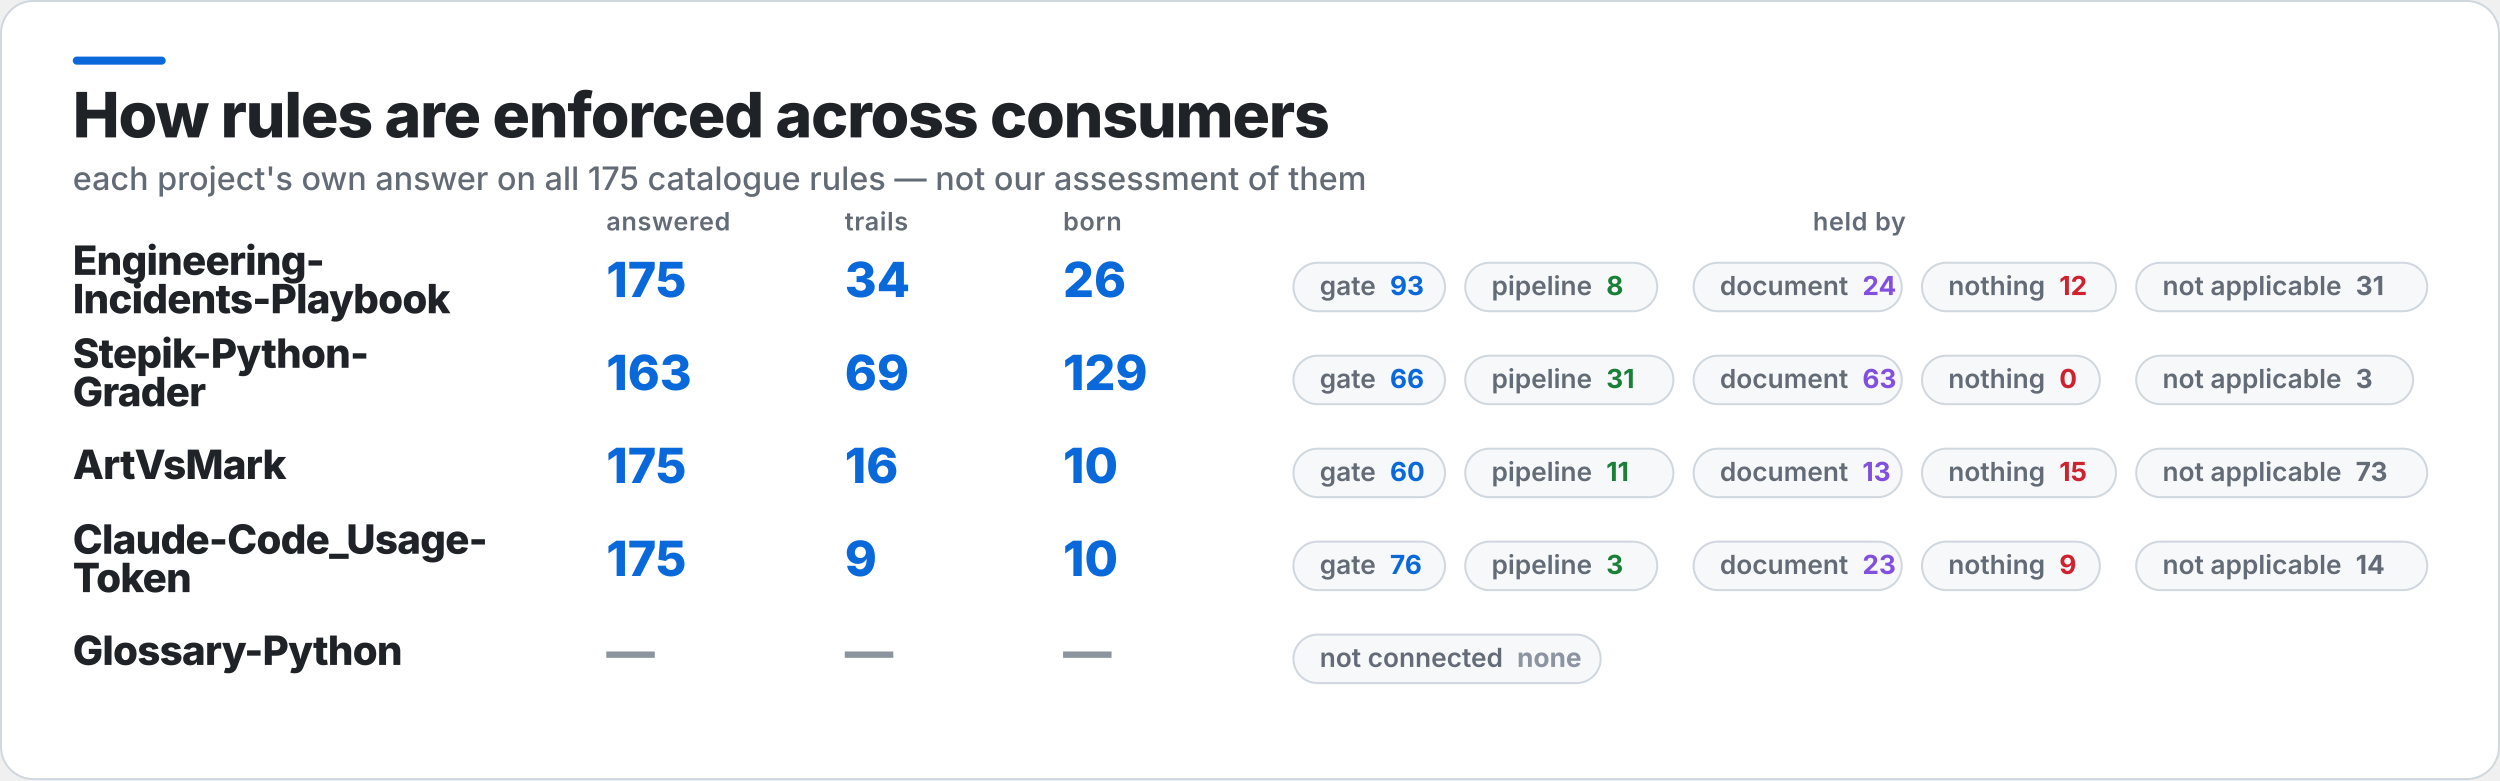
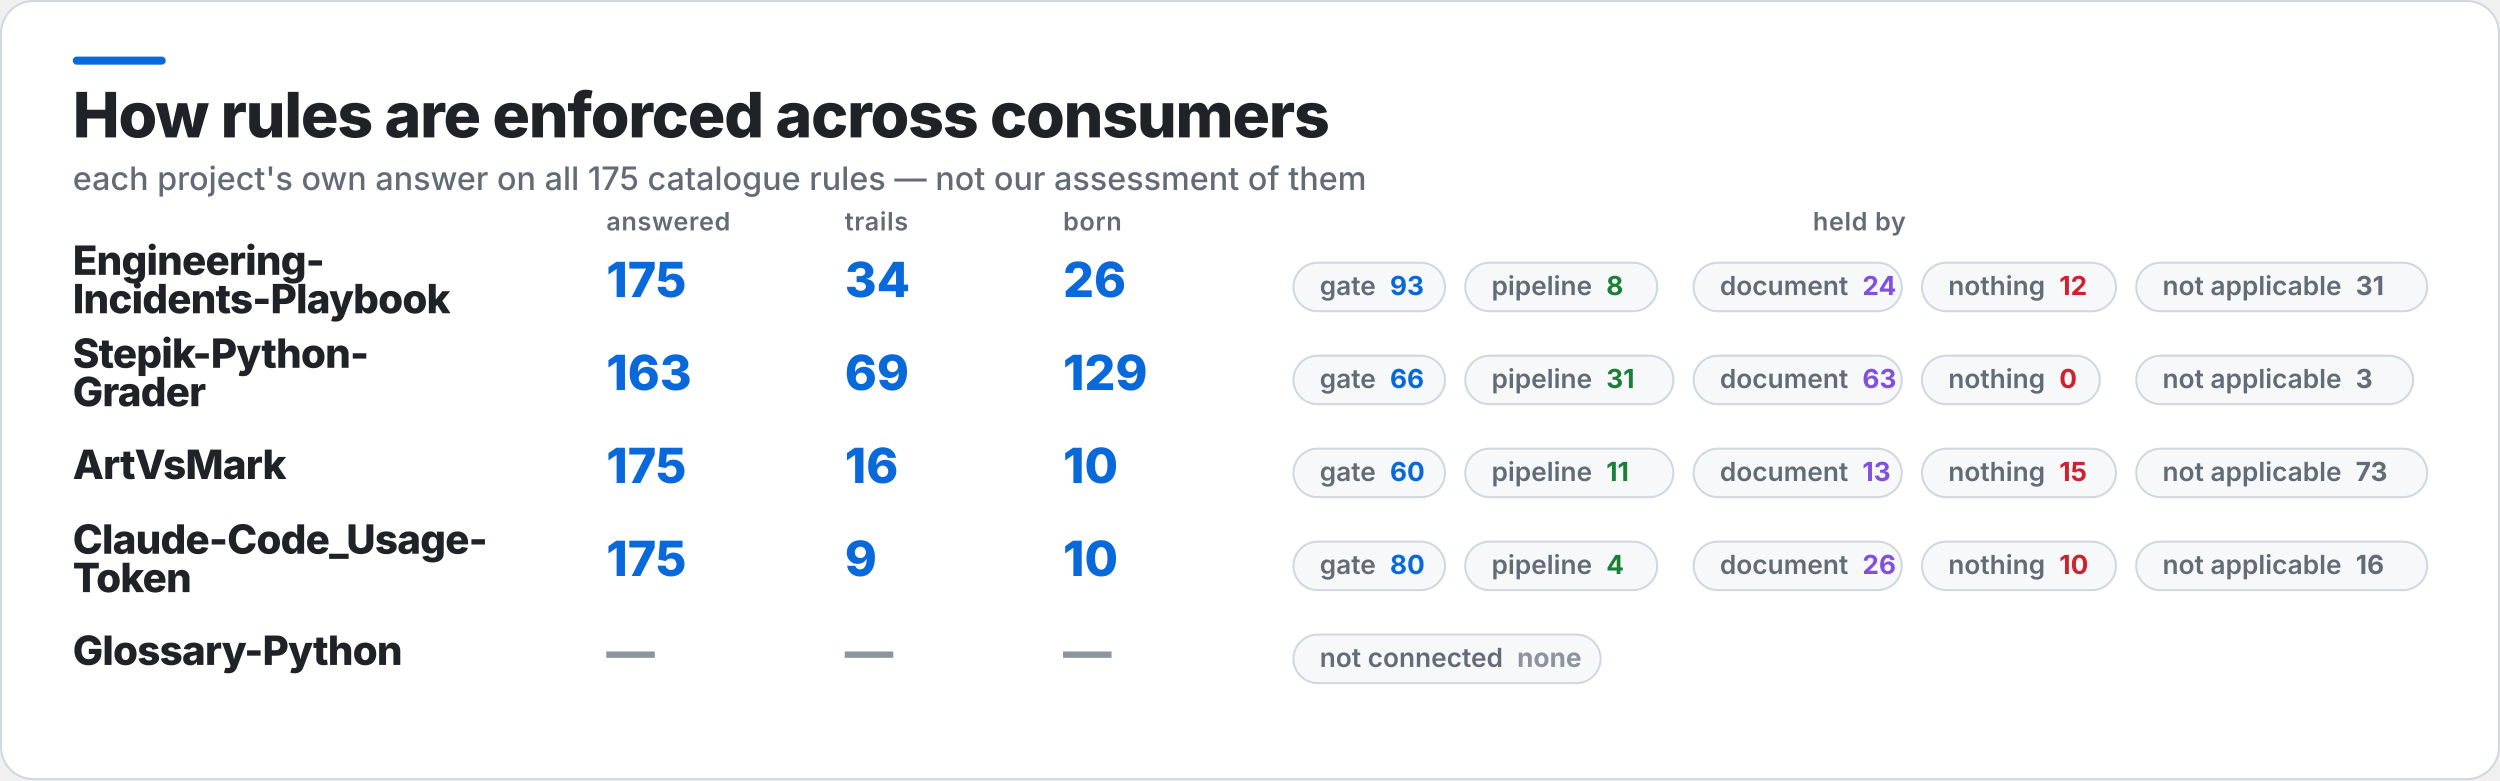
<svg xmlns="http://www.w3.org/2000/svg" width="1237" height="386" viewBox="0 0 1237 386" role="img" aria-label="How rules are enforced across consumers">
  <rect x="0.5" y="0.5" width="1236" height="385" rx="16" fill="#FFFFFF" stroke="#D0D7DE" />
  <rect x="36" y="28" width="46" height="4" rx="2" fill="#0969DA" />
  <text x="36" y="68" fill="#1F2328" font-family="Inter,Segoe UI,Helvetica,Arial,sans-serif" font-size="31" font-weight="800" letter-spacing="-0.6">How rules are enforced across consumers</text>
  <text x="36" y="94" fill="#636C76" font-family="Inter,Segoe UI,Helvetica,Arial,sans-serif" font-size="16" font-weight="500">each project's own answer on all 175 catalogue rules — not our assessment of them</text>
  <text x="300" y="114" fill="#636C76" font-family="Inter,Segoe UI,Helvetica,Arial,sans-serif" font-size="12.5" font-weight="600" letter-spacing="0.3">answered</text>
  <text x="418" y="114" fill="#636C76" font-family="Inter,Segoe UI,Helvetica,Arial,sans-serif" font-size="12.5" font-weight="600" letter-spacing="0.3">trails</text>
  <text x="526" y="114" fill="#636C76" font-family="Inter,Segoe UI,Helvetica,Arial,sans-serif" font-size="12.5" font-weight="600" letter-spacing="0.3">born</text>
  <text x="920" y="114" fill="#636C76" font-family="Inter,Segoe UI,Helvetica,Arial,sans-serif" font-size="12.5" font-weight="600" letter-spacing="0.3" text-anchor="middle">held by</text>
  <text x="36" y="136" fill="#1F2328" font-family="Inter,Segoe UI,Helvetica,Arial,sans-serif" font-size="20" font-weight="800" letter-spacing="-0.4">Engineering-</text>
  <text x="36" y="155" fill="#1F2328" font-family="Inter,Segoe UI,Helvetica,Arial,sans-serif" font-size="20" font-weight="800" letter-spacing="-0.4">Incidents-Playbook</text>
  <text x="300" y="147" fill="#0969DA" font-family="Inter,Segoe UI,Helvetica,Arial,sans-serif" font-size="24" font-weight="800">175</text>
  <text x="418" y="147" fill="#0969DA" font-family="Inter,Segoe UI,Helvetica,Arial,sans-serif" font-size="24" font-weight="800">34</text>
  <text x="526" y="147" fill="#0969DA" font-family="Inter,Segoe UI,Helvetica,Arial,sans-serif" font-size="24" font-weight="800">26</text>
  <rect x="640" y="130" width="75" height="24" rx="12" fill="#F6F8FA" stroke="#D0D7DE" />
  <text x="653" y="146" fill="#636C76" font-family="Inter,Segoe UI,Helvetica,Arial,sans-serif" font-size="13" font-weight="600">gate<tspan fill="#0969DA" font-weight="700" dx="7">93</tspan>
  </text>
  <rect x="725" y="130" width="95" height="24" rx="12" fill="#F6F8FA" stroke="#D0D7DE" />
  <text x="738" y="146" fill="#636C76" font-family="Inter,Segoe UI,Helvetica,Arial,sans-serif" font-size="13" font-weight="600">pipeline<tspan fill="#1A7F37" font-weight="700" dx="7">8</tspan>
  </text>
  <rect x="838" y="130" width="103" height="24" rx="12" fill="#F6F8FA" stroke="#D0D7DE" />
  <text x="851" y="146" fill="#636C76" font-family="Inter,Segoe UI,Helvetica,Arial,sans-serif" font-size="13" font-weight="600">document<tspan fill="#8250DF" font-weight="700" dx="7">24</tspan>
  </text>
  <rect x="951" y="130" width="96" height="24" rx="12" fill="#F6F8FA" stroke="#D0D7DE" />
  <text x="964" y="146" fill="#636C76" font-family="Inter,Segoe UI,Helvetica,Arial,sans-serif" font-size="13" font-weight="600">nothing<tspan fill="#CF222E" font-weight="700" dx="7">12</tspan>
  </text>
  <rect x="1057" y="130" width="144" height="24" rx="12" fill="#F6F8FA" stroke="#D0D7DE" />
  <text x="1070" y="146" fill="#636C76" font-family="Inter,Segoe UI,Helvetica,Arial,sans-serif" font-size="13" font-weight="600">not applicable<tspan fill="#636C76" font-weight="700" dx="7">31</tspan>
  </text>
  <text x="36" y="182" fill="#1F2328" font-family="Inter,Segoe UI,Helvetica,Arial,sans-serif" font-size="20" font-weight="800" letter-spacing="-0.4">Stepik-Python-</text>
  <text x="36" y="201" fill="#1F2328" font-family="Inter,Segoe UI,Helvetica,Arial,sans-serif" font-size="20" font-weight="800" letter-spacing="-0.4">Grader</text>
  <text x="300" y="193" fill="#0969DA" font-family="Inter,Segoe UI,Helvetica,Arial,sans-serif" font-size="24" font-weight="800">163</text>
  <text x="418" y="193" fill="#0969DA" font-family="Inter,Segoe UI,Helvetica,Arial,sans-serif" font-size="24" font-weight="800">69</text>
  <text x="526" y="193" fill="#0969DA" font-family="Inter,Segoe UI,Helvetica,Arial,sans-serif" font-size="24" font-weight="800">129</text>
  <rect x="640" y="176" width="75" height="24" rx="12" fill="#F6F8FA" stroke="#D0D7DE" />
  <text x="653" y="192" fill="#636C76" font-family="Inter,Segoe UI,Helvetica,Arial,sans-serif" font-size="13" font-weight="600">gate<tspan fill="#0969DA" font-weight="700" dx="7">66</tspan>
  </text>
  <rect x="725" y="176" width="103" height="24" rx="12" fill="#F6F8FA" stroke="#D0D7DE" />
  <text x="738" y="192" fill="#636C76" font-family="Inter,Segoe UI,Helvetica,Arial,sans-serif" font-size="13" font-weight="600">pipeline<tspan fill="#1A7F37" font-weight="700" dx="7">31</tspan>
  </text>
  <rect x="838" y="176" width="103" height="24" rx="12" fill="#F6F8FA" stroke="#D0D7DE" />
  <text x="851" y="192" fill="#636C76" font-family="Inter,Segoe UI,Helvetica,Arial,sans-serif" font-size="13" font-weight="600">document<tspan fill="#8250DF" font-weight="700" dx="7">63</tspan>
  </text>
  <rect x="951" y="176" width="88" height="24" rx="12" fill="#F6F8FA" stroke="#D0D7DE" />
  <text x="964" y="192" fill="#636C76" font-family="Inter,Segoe UI,Helvetica,Arial,sans-serif" font-size="13" font-weight="600">nothing<tspan fill="#CF222E" font-weight="700" dx="7">0</tspan>
  </text>
  <rect x="1057" y="176" width="137" height="24" rx="12" fill="#F6F8FA" stroke="#D0D7DE" />
  <text x="1070" y="192" fill="#636C76" font-family="Inter,Segoe UI,Helvetica,Arial,sans-serif" font-size="13" font-weight="600">not applicable<tspan fill="#636C76" font-weight="700" dx="7">3</tspan>
  </text>
  <text x="36" y="237" fill="#1F2328" font-family="Inter,Segoe UI,Helvetica,Arial,sans-serif" font-size="20" font-weight="800" letter-spacing="-0.4">ArtVsMark</text>
  <text x="300" y="239" fill="#0969DA" font-family="Inter,Segoe UI,Helvetica,Arial,sans-serif" font-size="24" font-weight="800">175</text>
  <text x="418" y="239" fill="#0969DA" font-family="Inter,Segoe UI,Helvetica,Arial,sans-serif" font-size="24" font-weight="800">16</text>
  <text x="526" y="239" fill="#0969DA" font-family="Inter,Segoe UI,Helvetica,Arial,sans-serif" font-size="24" font-weight="800">10</text>
  <rect x="640" y="222" width="75" height="24" rx="12" fill="#F6F8FA" stroke="#D0D7DE" />
  <text x="653" y="238" fill="#636C76" font-family="Inter,Segoe UI,Helvetica,Arial,sans-serif" font-size="13" font-weight="600">gate<tspan fill="#0969DA" font-weight="700" dx="7">60</tspan>
  </text>
  <rect x="725" y="222" width="103" height="24" rx="12" fill="#F6F8FA" stroke="#D0D7DE" />
  <text x="738" y="238" fill="#636C76" font-family="Inter,Segoe UI,Helvetica,Arial,sans-serif" font-size="13" font-weight="600">pipeline<tspan fill="#1A7F37" font-weight="700" dx="7">11</tspan>
  </text>
  <rect x="838" y="222" width="103" height="24" rx="12" fill="#F6F8FA" stroke="#D0D7DE" />
  <text x="851" y="238" fill="#636C76" font-family="Inter,Segoe UI,Helvetica,Arial,sans-serif" font-size="13" font-weight="600">document<tspan fill="#8250DF" font-weight="700" dx="7">13</tspan>
  </text>
  <rect x="951" y="222" width="96" height="24" rx="12" fill="#F6F8FA" stroke="#D0D7DE" />
  <text x="964" y="238" fill="#636C76" font-family="Inter,Segoe UI,Helvetica,Arial,sans-serif" font-size="13" font-weight="600">nothing<tspan fill="#CF222E" font-weight="700" dx="7">15</tspan>
  </text>
  <rect x="1057" y="222" width="144" height="24" rx="12" fill="#F6F8FA" stroke="#D0D7DE" />
  <text x="1070" y="238" fill="#636C76" font-family="Inter,Segoe UI,Helvetica,Arial,sans-serif" font-size="13" font-weight="600">not applicable<tspan fill="#636C76" font-weight="700" dx="7">73</tspan>
  </text>
  <text x="36" y="274" fill="#1F2328" font-family="Inter,Segoe UI,Helvetica,Arial,sans-serif" font-size="20" font-weight="800" letter-spacing="-0.4">Claude-Code_Usage-</text>
  <text x="36" y="293" fill="#1F2328" font-family="Inter,Segoe UI,Helvetica,Arial,sans-serif" font-size="20" font-weight="800" letter-spacing="-0.4">Token</text>
  <text x="300" y="285" fill="#0969DA" font-family="Inter,Segoe UI,Helvetica,Arial,sans-serif" font-size="24" font-weight="800">175</text>
  <text x="418" y="285" fill="#0969DA" font-family="Inter,Segoe UI,Helvetica,Arial,sans-serif" font-size="24" font-weight="800">9</text>
  <text x="526" y="285" fill="#0969DA" font-family="Inter,Segoe UI,Helvetica,Arial,sans-serif" font-size="24" font-weight="800">10</text>
  <rect x="640" y="268" width="75" height="24" rx="12" fill="#F6F8FA" stroke="#D0D7DE" />
-   <text x="653" y="284" fill="#636C76" font-family="Inter,Segoe UI,Helvetica,Arial,sans-serif" font-size="13" font-weight="600">gate<tspan fill="#0969DA" font-weight="700" dx="7">76</tspan>
+   <text x="653" y="284" fill="#636C76" font-family="Inter,Segoe UI,Helvetica,Arial,sans-serif" font-size="13" font-weight="600">gate<tspan fill="#0969DA" font-weight="700" dx="7">80</tspan>
  </text>
  <rect x="725" y="268" width="95" height="24" rx="12" fill="#F6F8FA" stroke="#D0D7DE" />
-   <text x="738" y="284" fill="#636C76" font-family="Inter,Segoe UI,Helvetica,Arial,sans-serif" font-size="13" font-weight="600">pipeline<tspan fill="#1A7F37" font-weight="700" dx="7">3</tspan>
+   <text x="738" y="284" fill="#636C76" font-family="Inter,Segoe UI,Helvetica,Arial,sans-serif" font-size="13" font-weight="600">pipeline<tspan fill="#1A7F37" font-weight="700" dx="7">4</tspan>
  </text>
  <rect x="838" y="268" width="103" height="24" rx="12" fill="#F6F8FA" stroke="#D0D7DE" />
-   <text x="851" y="284" fill="#636C76" font-family="Inter,Segoe UI,Helvetica,Arial,sans-serif" font-size="13" font-weight="600">document<tspan fill="#8250DF" font-weight="700" dx="7">23</tspan>
+   <text x="851" y="284" fill="#636C76" font-family="Inter,Segoe UI,Helvetica,Arial,sans-serif" font-size="13" font-weight="600">document<tspan fill="#8250DF" font-weight="700" dx="7">26</tspan>
  </text>
-   <rect x="951" y="268" width="88" height="24" rx="12" fill="#F6F8FA" stroke="#D0D7DE" />
-   <text x="964" y="284" fill="#636C76" font-family="Inter,Segoe UI,Helvetica,Arial,sans-serif" font-size="13" font-weight="600">nothing<tspan fill="#CF222E" font-weight="700" dx="7">9</tspan>
+   <rect x="951" y="268" width="96" height="24" rx="12" fill="#F6F8FA" stroke="#D0D7DE" />
+   <text x="964" y="284" fill="#636C76" font-family="Inter,Segoe UI,Helvetica,Arial,sans-serif" font-size="13" font-weight="600">nothing<tspan fill="#CF222E" font-weight="700" dx="7">10</tspan>
  </text>
  <rect x="1057" y="268" width="144" height="24" rx="12" fill="#F6F8FA" stroke="#D0D7DE" />
-   <text x="1070" y="284" fill="#636C76" font-family="Inter,Segoe UI,Helvetica,Arial,sans-serif" font-size="13" font-weight="600">not applicable<tspan fill="#636C76" font-weight="700" dx="7">14</tspan>
+   <text x="1070" y="284" fill="#636C76" font-family="Inter,Segoe UI,Helvetica,Arial,sans-serif" font-size="13" font-weight="600">not applicable<tspan fill="#636C76" font-weight="700" dx="7">16</tspan>
  </text>
  <text x="36" y="329" fill="#1F2328" font-family="Inter,Segoe UI,Helvetica,Arial,sans-serif" font-size="20" font-weight="800" letter-spacing="-0.4">Glossary-Python</text>
  <text x="300" y="331" fill="#8C959F" font-family="Inter,Segoe UI,Helvetica,Arial,sans-serif" font-size="24" font-weight="800">—</text>
  <text x="418" y="331" fill="#8C959F" font-family="Inter,Segoe UI,Helvetica,Arial,sans-serif" font-size="24" font-weight="800">—</text>
  <text x="526" y="331" fill="#8C959F" font-family="Inter,Segoe UI,Helvetica,Arial,sans-serif" font-size="24" font-weight="800">—</text>
  <rect x="640" y="314" width="152" height="24" rx="12" fill="#F6F8FA" stroke="#D0D7DE" />
  <text x="653" y="330" fill="#636C76" font-family="Inter,Segoe UI,Helvetica,Arial,sans-serif" font-size="13" font-weight="600">not connected<tspan fill="#8C959F" font-weight="700" dx="7">none</tspan>
  </text>
</svg>
